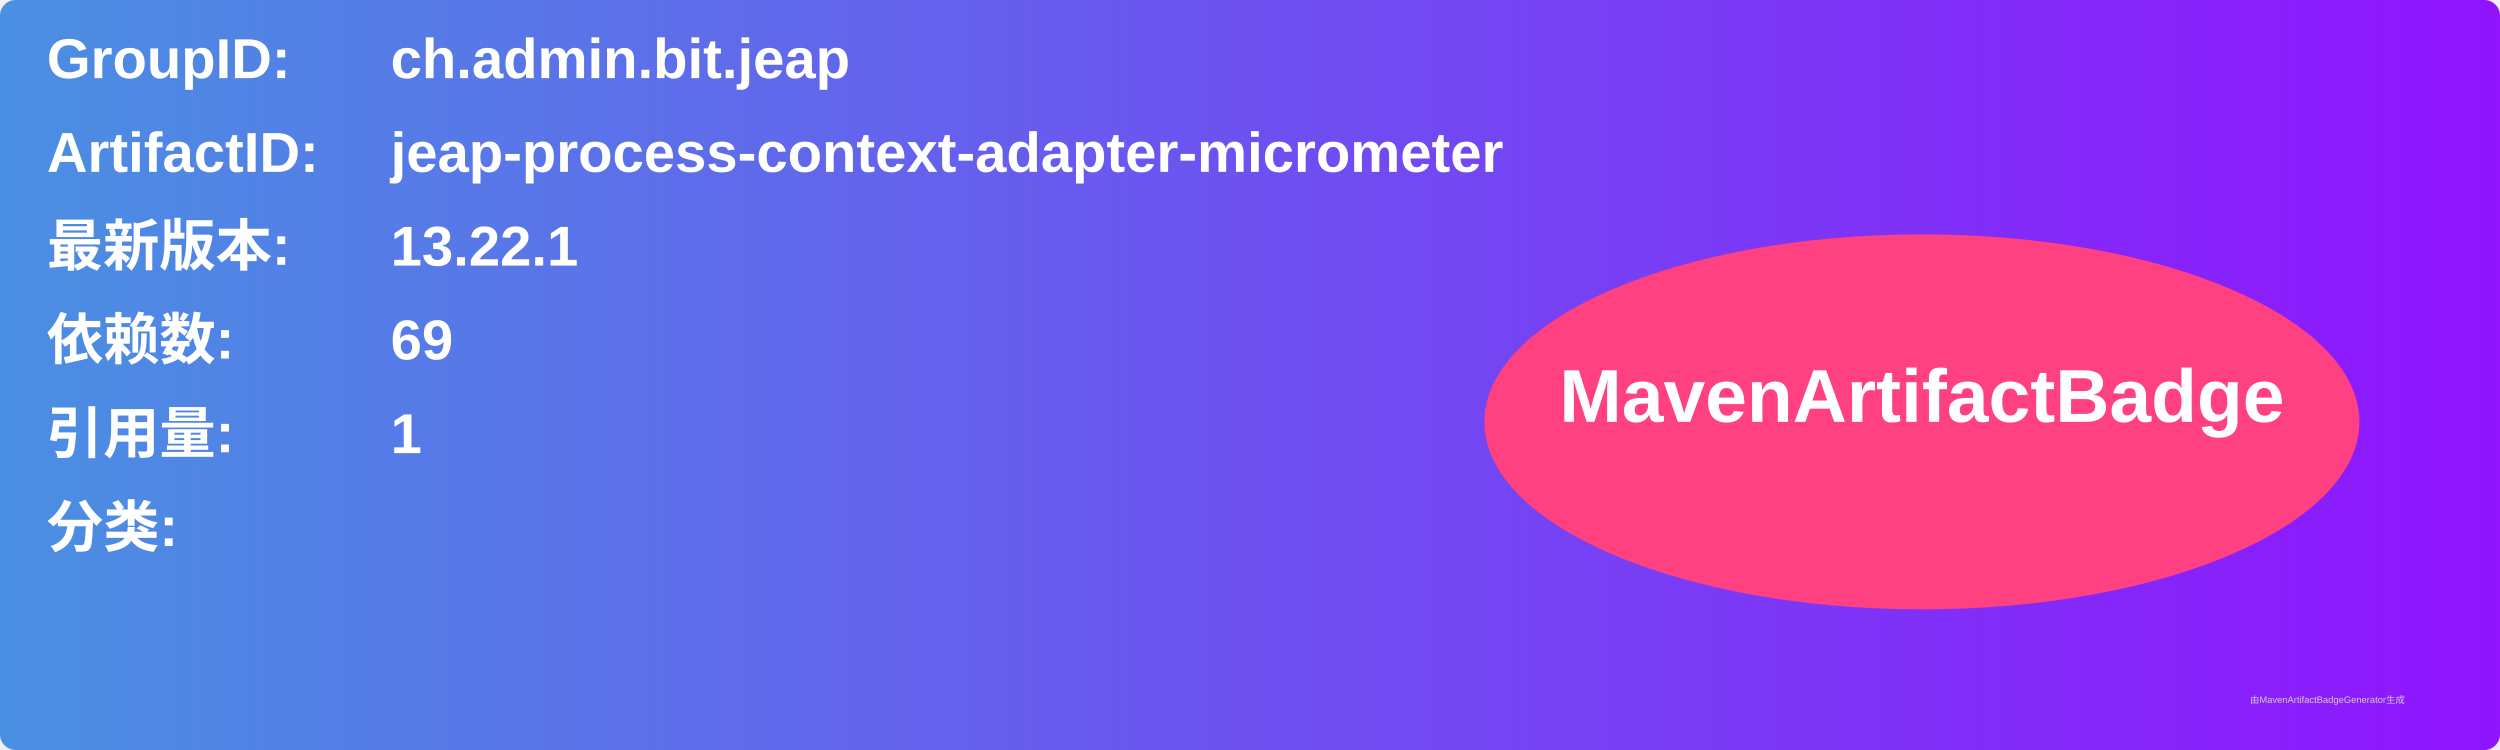
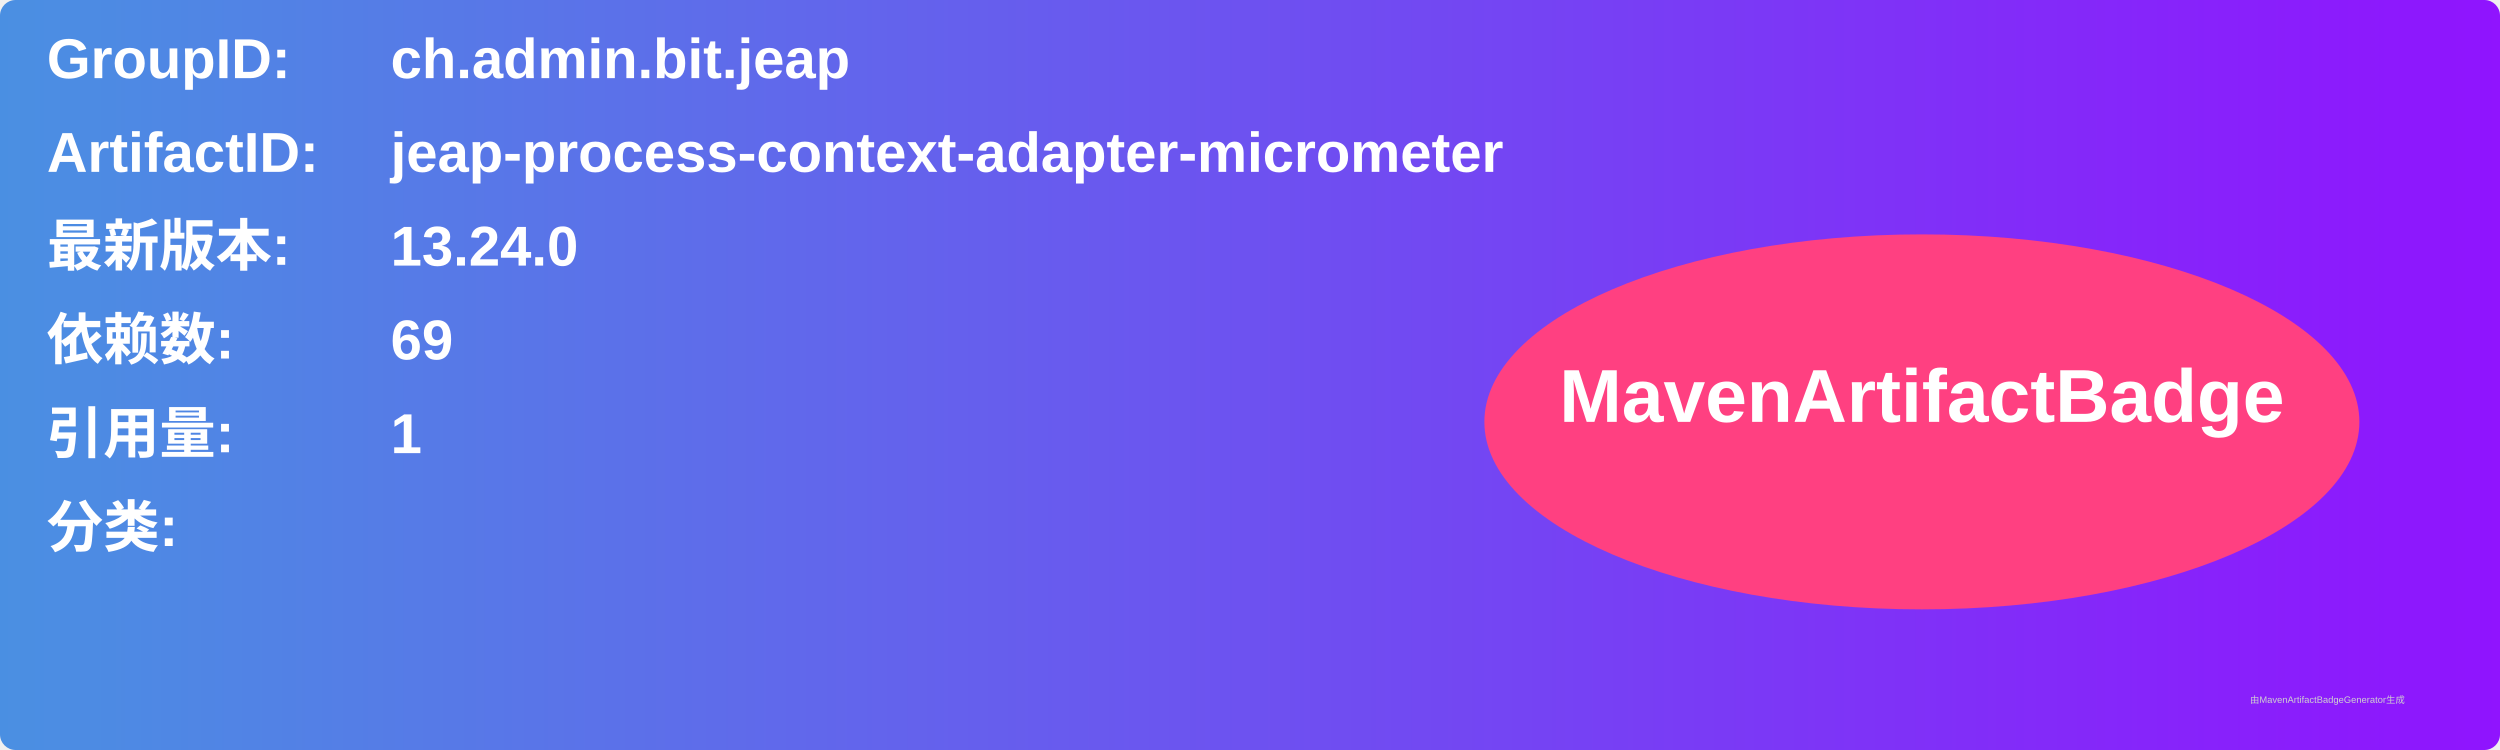
<svg xmlns="http://www.w3.org/2000/svg" width="800" height="240" viewBox="0 0 800 240">
  <linearGradient id="grad" x1="0%" y1="0%" x2="100%" y2="0%">
    <stop offset="0%" stop-color="#4a90e2" />
    <stop offset="100%" stop-color="#9013fe" />
  </linearGradient>
  <rect width="100%" height="100%" rx="5" ry="5" fill="url(#grad)" />
  <g transform="translate(15, 15)">
    <text x="0" y="10" font-family="Arial" font-size="18" fill="white" font-weight="bold" width="260">GroupID:</text>
    <text x="110" y="10" font-family="Arial" font-size="18" fill="white" font-weight="bold" width="460">ch.admin.bit.jeap</text>
    <text x="0" y="40" font-family="Arial" font-size="18" fill="white" font-weight="bold" width="260">ArtifactID:</text>
    <text x="110" y="40" font-family="Arial" font-size="18" fill="white" font-weight="bold" width="460">jeap-process-context-adapter-micrometer</text>
    <text x="0" y="70" font-family="Arial" font-size="18" fill="white" font-weight="bold">最新版本:</text>
    <text x="110" y="70" font-family="Arial" font-size="18" fill="white" font-weight="bold">
-       <tspan font-weight="bold">13.22.1</tspan>
+       <tspan font-weight="bold">13.24.0</tspan>
    </text>
    <text x="0" y="100" font-family="Arial" font-size="18" fill="white" font-weight="bold">依赖数: </text>
    <text x="110" y="100" font-family="Arial" font-size="18" fill="white">
      <tspan font-weight="bold">69</tspan>
    </text>
    <text x="0" y="130" font-family="Arial" font-size="18" fill="white" font-weight="bold">引用量: </text>
    <text x="110" y="130" font-family="Arial" font-size="18" fill="white">
      <tspan font-weight="bold">1</tspan>
    </text>
    <text x="0" y="160" font-family="Arial" font-size="18" fill="white" font-weight="bold">分类:</text>
    <text x="10" y="190" font-family="Arial" font-size="10" fill="white">
      <tspan font-weight="bold" />
    </text>
    <ellipse cx="600" cy="120" rx="140" ry="60" fill="#ff4081" />
    <text x="600" y="120" text-anchor="middle" font-family="Arial" font-size="24" fill="white" font-weight="bold">MavenArtifactBadge</text>
  </g>
  <text x="720" y="225" font-family="Arial" font-size="3" fill="#d0d0d0">由MavenArtifactBadgeGenerator生成</text>
</svg>
